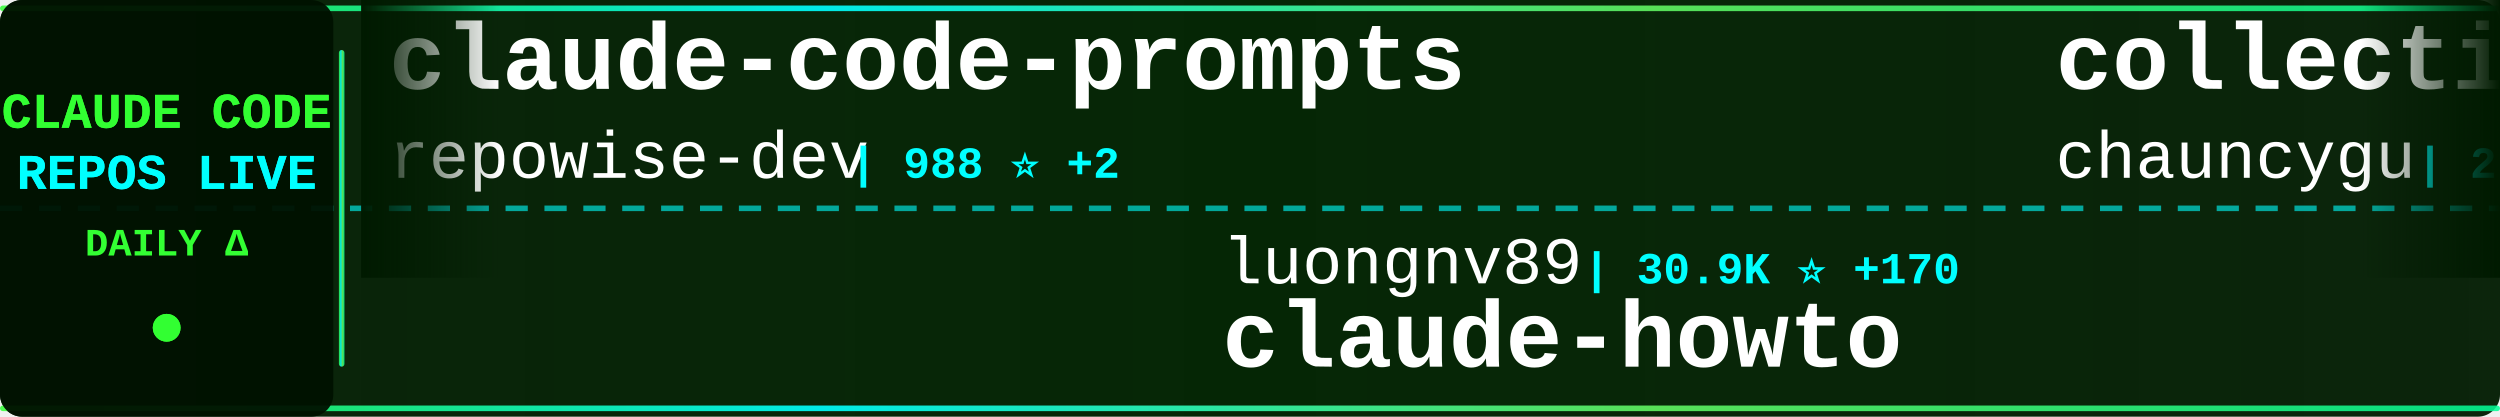
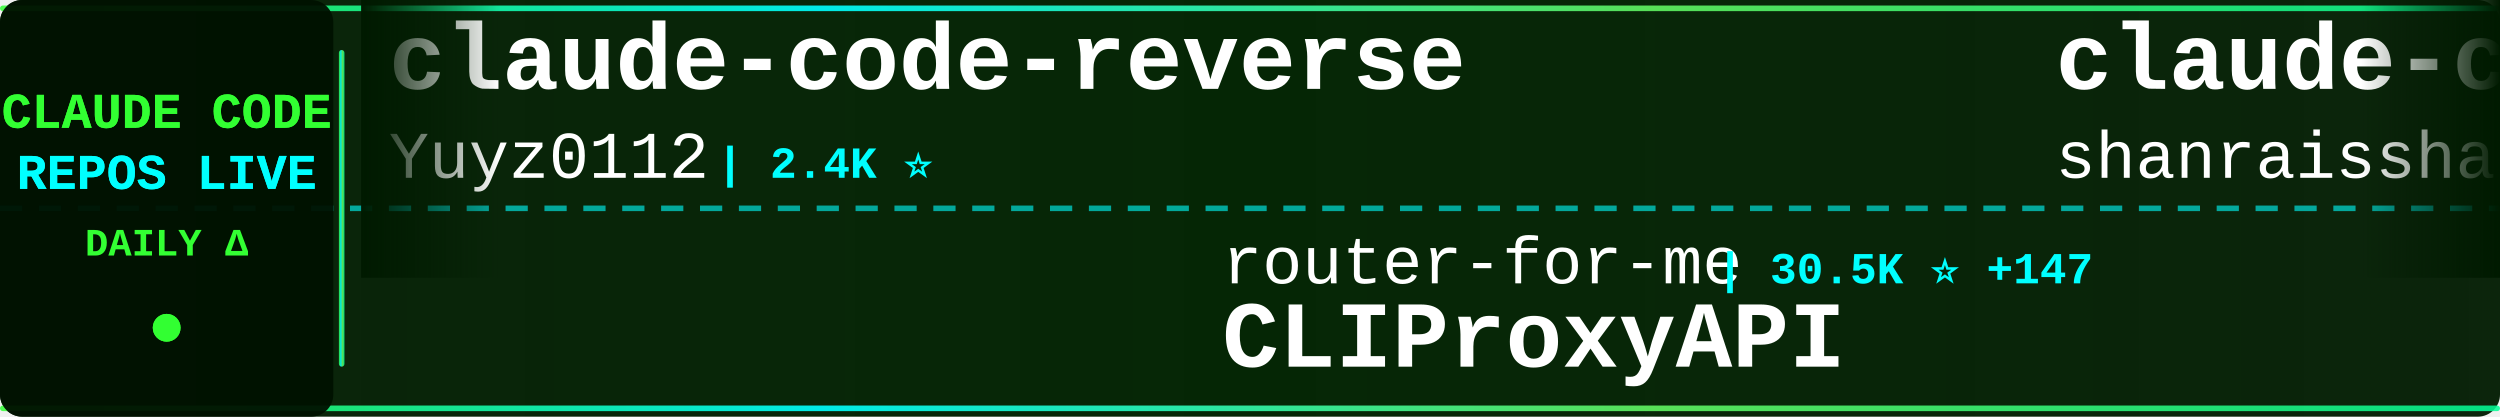
<svg xmlns="http://www.w3.org/2000/svg" width="900" height="150">
  <defs>
    <linearGradient id="tickerBg" x1="0%" y1="0%" x2="100%" y2="0%">
      <stop offset="0%" style="stop-color:#001a00;stop-opacity:0.95" />
      <stop offset="50%" style="stop-color:#002200;stop-opacity:0.98" />
      <stop offset="100%" style="stop-color:#001a00;stop-opacity:0.95" />
    </linearGradient>
    <linearGradient id="borderGrad" x1="0%" y1="0%" x2="100%" y2="0%">
      <stop offset="0%" style="stop-color:#33ff33;stop-opacity:0.85">
        <animate attributeName="stop-opacity" values="0.85;1;0.85" dur="2s" repeatCount="indefinite" />
      </stop>
      <stop offset="33%" style="stop-color:#00ffff;stop-opacity:0.9">
        <animate attributeName="stop-opacity" values="0.9;1;0.9" dur="2.2s" repeatCount="indefinite" />
      </stop>
      <stop offset="66%" style="stop-color:#66ff66;stop-opacity:0.85">
        <animate attributeName="stop-opacity" values="0.85;1;0.85" dur="1.8s" repeatCount="indefinite" />
      </stop>
      <stop offset="100%" style="stop-color:#00ff99;stop-opacity:0.85">
        <animate attributeName="stop-opacity" values="0.85;1;0.85" dur="2s" repeatCount="indefinite" />
      </stop>
    </linearGradient>
    <filter id="textGlow">
      <feGaussianBlur stdDeviation="0.1" result="coloredBlur" />
      <feMerge>
        <feMergeNode in="coloredBlur" />
        <feMergeNode in="SourceGraphic" />
      </feMerge>
    </filter>
    <filter id="metricGlow">
      <feGaussianBlur stdDeviation="0.2" result="coloredBlur" />
      <feMerge>
        <feMergeNode in="coloredBlur" />
        <feMergeNode in="SourceGraphic" />
      </feMerge>
    </filter>
    <linearGradient id="leftFade" x1="0%" y1="0%" x2="100%" y2="0%">
      <stop offset="0%" style="stop-color:#001a00;stop-opacity:1" />
      <stop offset="100%" style="stop-color:#001a00;stop-opacity:0" />
    </linearGradient>
    <linearGradient id="rightFade" x1="0%" y1="0%" x2="100%" y2="0%">
      <stop offset="0%" style="stop-color:#001a00;stop-opacity:0" />
      <stop offset="100%" style="stop-color:#001a00;stop-opacity:1" />
    </linearGradient>
  </defs>
  <rect width="900" height="150" fill="url(#tickerBg)" rx="8" />
  <rect x="0" y="2" width="900" height="2" fill="url(#borderGrad)" rx="1" />
  <rect x="0" y="146" width="900" height="2" fill="url(#borderGrad)" rx="1" />
  <line x1="0" y1="75" x2="900" y2="75" stroke="#00ffff" stroke-width="2" stroke-dasharray="8 6" opacity="0.6" />
  <rect x="0" y="0" width="120" height="150" fill="#001100" opacity="0.95" rx="8" />
  <text x="60" y="46" font-family="'Courier New', monospace" font-size="18" font-weight="bold" fill="#33ff33" text-anchor="middle" filter="url(#textGlow)">
    CLAUDE CODE
  </text>
  <text x="60" y="68" font-family="'Courier New', monospace" font-size="18" font-weight="bold" fill="#00ffff" text-anchor="middle" filter="url(#textGlow)">
    REPOS LIVE
  </text>
  <text x="60" y="92" font-family="'Courier New', monospace" font-size="14" font-weight="bold" fill="#33ff33" text-anchor="middle">
    DAILY Δ
  </text>
  <circle cx="60" cy="118" r="5" fill="#33ff33" filter="url(#metricGlow)">
    <animate attributeName="r" values="4;6;4" dur="1.5s" repeatCount="indefinite" />
    <animate attributeName="opacity" values="0.6;1;0.6" dur="1.5s" repeatCount="indefinite" />
  </circle>
  <rect x="122" y="18" width="2" height="114" fill="url(#borderGrad)" rx="1" />
  <clipPath id="tickerClip">
    <rect x="130" y="0" width="770" height="150" />
  </clipPath>
  <g clip-path="url(#tickerClip)">
    <g id="tickerItems">
      <animateTransform attributeName="transform" attributeType="XML" type="translate" from="0 0" to="-3000 0" dur="54s" repeatCount="indefinite" />
      <g transform="translate(0, 0)">
-         <text x="140" y="32" font-family="'Courier New', monospace" font-size="34" font-weight="bold" fill="#ffffff">claude-code-prompts</text>
-         <text x="140" y="64" font-family="'Courier New', monospace" font-size="24" font-weight="normal" fill="#ffffff" opacity="1.0">repowise-dev</text>
-         <text x="306" y="64" font-family="'Courier New', monospace" font-size="16" font-weight="bold" fill="#00ffff"> | 988 ⭐ +2</text>
+         <text x="140" y="32" font-family="'Courier New', monospace" font-size="34" font-weight="bold" fill="#ffffff">claude-code-reverse</text>
+         <text x="140" y="64" font-family="'Courier New', monospace" font-size="24" font-weight="normal" fill="#ffffff" opacity="1.0">Yuyz0112</text>
+         <text x="258" y="64" font-family="'Courier New', monospace" font-size="16" font-weight="bold" fill="#00ffff"> | 2.4K ⭐</text>
      </g>
      <g transform="translate(300, 0)">
-         <text x="140" y="102" font-family="'Courier New', monospace" font-size="24" font-weight="normal" fill="#ffffff" opacity="1.0">luongnv89</text>
-         <text x="270" y="102" font-family="'Courier New', monospace" font-size="16" font-weight="bold" fill="#00ffff"> | 30.9K ⭐ +170</text>
-         <text x="140" y="132" font-family="'Courier New', monospace" font-size="34" font-weight="bold" fill="#ffffff">claude-howto</text>
+         <text x="140" y="102" font-family="'Courier New', monospace" font-size="24" font-weight="normal" fill="#ffffff" opacity="1.0">router-for-me</text>
+         <text x="318" y="102" font-family="'Courier New', monospace" font-size="16" font-weight="bold" fill="#00ffff"> | 30.5K ⭐ +147</text>
+         <text x="140" y="132" font-family="'Courier New', monospace" font-size="34" font-weight="bold" fill="#ffffff">CLIProxyAPI</text>
      </g>
      <g transform="translate(600, 0)">
-         <text x="140" y="32" font-family="'Courier New', monospace" font-size="34" font-weight="bold" fill="#ffffff">collection-claude-code-s...</text>
-         <text x="140" y="64" font-family="'Courier New', monospace" font-size="24" font-weight="normal" fill="#ffffff" opacity="1.0">chauncygu</text>
-         <text x="270" y="64" font-family="'Courier New', monospace" font-size="16" font-weight="bold" fill="#00ffff"> | 2.4K ⭐ +8</text>
+         <text x="140" y="32" font-family="'Courier New', monospace" font-size="34" font-weight="bold" fill="#ffffff">claude-code-best-practic...</text>
+         <text x="140" y="64" font-family="'Courier New', monospace" font-size="24" font-weight="normal" fill="#ffffff" opacity="1.0">shanraisshan</text>
+         <text x="306" y="64" font-family="'Courier New', monospace" font-size="16" font-weight="bold" fill="#00ffff"> | 50.8K ⭐ +252</text>
      </g>
      <g transform="translate(900, 0)">
+         <text x="140" y="102" font-family="'Courier New', monospace" font-size="24" font-weight="normal" fill="#ffffff" opacity="1.0">Maciek-roboblog</text>
+         <text x="342" y="102" font-family="'Courier New', monospace" font-size="16" font-weight="bold" fill="#00ffff"> | 7.9K ⭐ +6</text>
+         <text x="140" y="132" font-family="'Courier New', monospace" font-size="34" font-weight="bold" fill="#ffffff">Claude-Code-Usage-Monito...</text>
+       </g>
+       <g transform="translate(1200, 0)">
+         <text x="140" y="32" font-family="'Courier New', monospace" font-size="34" font-weight="bold" fill="#ffffff">claude-code-my-workflow</text>
+         <text x="140" y="64" font-family="'Courier New', monospace" font-size="24" font-weight="normal" fill="#ffffff" opacity="1.0">pedrohcgs</text>
+         <text x="270" y="64" font-family="'Courier New', monospace" font-size="16" font-weight="bold" fill="#00ffff"> | 1.0K ⭐ +2</text>
+       </g>
+       <g transform="translate(1500, 0)">
        <text x="140" y="102" font-family="'Courier New', monospace" font-size="24" font-weight="normal" fill="#ffffff" opacity="1.0">bfly123</text>
-         <text x="246" y="102" font-family="'Courier New', monospace" font-size="16" font-weight="bold" fill="#00ffff"> | 2.5K ⭐ +9</text>
+         <text x="246" y="102" font-family="'Courier New', monospace" font-size="16" font-weight="bold" fill="#00ffff"> | 2.5K ⭐ +7</text>
        <text x="140" y="132" font-family="'Courier New', monospace" font-size="34" font-weight="bold" fill="#ffffff">claude_codex_bridge</text>
      </g>
-       <g transform="translate(1200, 0)">
-         <text x="140" y="32" font-family="'Courier New', monospace" font-size="34" font-weight="bold" fill="#ffffff">claude-code-action</text>
-         <text x="140" y="64" font-family="'Courier New', monospace" font-size="24" font-weight="normal" fill="#ffffff" opacity="1.0">anthropics</text>
-         <text x="282" y="64" font-family="'Courier New', monospace" font-size="16" font-weight="bold" fill="#00ffff"> | 7.4K ⭐ +10</text>
-       </g>
-       <g transform="translate(1500, 0)">
-         <text x="140" y="102" font-family="'Courier New', monospace" font-size="24" font-weight="normal" fill="#ffffff" opacity="1.0">shanraisshan</text>
-         <text x="306" y="102" font-family="'Courier New', monospace" font-size="16" font-weight="bold" fill="#00ffff"> | 50.7K ⭐ +303</text>
-         <text x="140" y="132" font-family="'Courier New', monospace" font-size="34" font-weight="bold" fill="#ffffff">claude-code-best-practic...</text>
-       </g>
      <g transform="translate(1800, 0)">
-         <text x="140" y="32" font-family="'Courier New', monospace" font-size="34" font-weight="bold" fill="#ffffff">Claude-Code-Usage-Monito...</text>
-         <text x="140" y="64" font-family="'Courier New', monospace" font-size="24" font-weight="normal" fill="#ffffff" opacity="1.0">Maciek-roboblog</text>
-         <text x="342" y="64" font-family="'Courier New', monospace" font-size="16" font-weight="bold" fill="#00ffff"> | 7.9K ⭐ +7</text>
+         <text x="140" y="32" font-family="'Courier New', monospace" font-size="34" font-weight="bold" fill="#ffffff">claude-code-tudou</text>
+         <text x="140" y="64" font-family="'Courier New', monospace" font-size="24" font-weight="normal" fill="#ffffff" opacity="1.0">AICoderTudou</text>
+         <text x="306" y="64" font-family="'Courier New', monospace" font-size="16" font-weight="bold" fill="#00ffff"> | 497 ⭐ +1</text>
      </g>
      <g transform="translate(2100, 0)">
-         <text x="140" y="102" font-family="'Courier New', monospace" font-size="24" font-weight="normal" fill="#ffffff" opacity="1.0">fazxes</text>
-         <text x="234" y="102" font-family="'Courier New', monospace" font-size="16" font-weight="bold" fill="#00ffff"> | 212 ⭐</text>
-         <text x="140" y="132" font-family="'Courier New', monospace" font-size="34" font-weight="bold" fill="#ffffff">Claude-code</text>
+         <text x="140" y="102" font-family="'Courier New', monospace" font-size="24" font-weight="normal" fill="#ffffff" opacity="1.0">ponponon</text>
+         <text x="258" y="102" font-family="'Courier New', monospace" font-size="16" font-weight="bold" fill="#00ffff"> | 2.2K ⭐ +4</text>
+         <text x="140" y="132" font-family="'Courier New', monospace" font-size="34" font-weight="bold" fill="#ffffff">claude_code_src</text>
      </g>
      <g transform="translate(2400, 0)">
-         <text x="140" y="32" font-family="'Courier New', monospace" font-size="34" font-weight="bold" fill="#ffffff">claude-code-pm-course</text>
-         <text x="140" y="64" font-family="'Courier New', monospace" font-size="24" font-weight="normal" fill="#ffffff" opacity="1.0">carlvellotti</text>
-         <text x="306" y="64" font-family="'Courier New', monospace" font-size="16" font-weight="bold" fill="#00ffff"> | 1.9K ⭐ +2</text>
+         <text x="140" y="32" font-family="'Courier New', monospace" font-size="34" font-weight="bold" fill="#ffffff">Claude-Code</text>
+         <text x="140" y="64" font-family="'Courier New', monospace" font-size="24" font-weight="normal" fill="#ffffff" opacity="1.0">pengchengneo</text>
+         <text x="306" y="64" font-family="'Courier New', monospace" font-size="16" font-weight="bold" fill="#00ffff"> | 1.3K ⭐ +4</text>
      </g>
      <g transform="translate(2700, 0)">
-         <text x="140" y="102" font-family="'Courier New', monospace" font-size="24" font-weight="normal" fill="#ffffff" opacity="1.0">lst97</text>
-         <text x="222" y="102" font-family="'Courier New', monospace" font-size="16" font-weight="bold" fill="#00ffff"> | 1.6K ⭐ +1</text>
-         <text x="140" y="132" font-family="'Courier New', monospace" font-size="34" font-weight="bold" fill="#ffffff">claude-code-sub-agents</text>
+         <text x="140" y="102" font-family="'Courier New', monospace" font-size="24" font-weight="normal" fill="#ffffff" opacity="1.0">FlorianBruniaux</text>
+         <text x="342" y="102" font-family="'Courier New', monospace" font-size="16" font-weight="bold" fill="#00ffff"> | 4.1K ⭐ +19</text>
+         <text x="140" y="132" font-family="'Courier New', monospace" font-size="34" font-weight="bold" fill="#ffffff">claude-code-ultimate-gui...</text>
      </g>
      <g transform="translate(3000, 0)">
-         <text x="140" y="32" font-family="'Courier New', monospace" font-size="34" font-weight="bold" fill="#ffffff">claude-code-prompts</text>
-         <text x="140" y="64" font-family="'Courier New', monospace" font-size="24" font-weight="normal" fill="#ffffff" opacity="1.0">repowise-dev</text>
-         <text x="306" y="64" font-family="'Courier New', monospace" font-size="16" font-weight="bold" fill="#00ffff"> | 988 ⭐ +2</text>
+         <text x="140" y="32" font-family="'Courier New', monospace" font-size="34" font-weight="bold" fill="#ffffff">claude-code-reverse</text>
+         <text x="140" y="64" font-family="'Courier New', monospace" font-size="24" font-weight="normal" fill="#ffffff" opacity="1.0">Yuyz0112</text>
+         <text x="258" y="64" font-family="'Courier New', monospace" font-size="16" font-weight="bold" fill="#00ffff"> | 2.4K ⭐</text>
      </g>
      <g transform="translate(3300, 0)">
-         <text x="140" y="102" font-family="'Courier New', monospace" font-size="24" font-weight="normal" fill="#ffffff" opacity="1.0">luongnv89</text>
-         <text x="270" y="102" font-family="'Courier New', monospace" font-size="16" font-weight="bold" fill="#00ffff"> | 30.9K ⭐ +170</text>
-         <text x="140" y="132" font-family="'Courier New', monospace" font-size="34" font-weight="bold" fill="#ffffff">claude-howto</text>
+         <text x="140" y="102" font-family="'Courier New', monospace" font-size="24" font-weight="normal" fill="#ffffff" opacity="1.0">router-for-me</text>
+         <text x="318" y="102" font-family="'Courier New', monospace" font-size="16" font-weight="bold" fill="#00ffff"> | 30.5K ⭐ +147</text>
+         <text x="140" y="132" font-family="'Courier New', monospace" font-size="34" font-weight="bold" fill="#ffffff">CLIProxyAPI</text>
      </g>
      <g transform="translate(3600, 0)">
-         <text x="140" y="32" font-family="'Courier New', monospace" font-size="34" font-weight="bold" fill="#ffffff">collection-claude-code-s...</text>
-         <text x="140" y="64" font-family="'Courier New', monospace" font-size="24" font-weight="normal" fill="#ffffff" opacity="1.0">chauncygu</text>
-         <text x="270" y="64" font-family="'Courier New', monospace" font-size="16" font-weight="bold" fill="#00ffff"> | 2.4K ⭐ +8</text>
+         <text x="140" y="32" font-family="'Courier New', monospace" font-size="34" font-weight="bold" fill="#ffffff">claude-code-best-practic...</text>
+         <text x="140" y="64" font-family="'Courier New', monospace" font-size="24" font-weight="normal" fill="#ffffff" opacity="1.0">shanraisshan</text>
+         <text x="306" y="64" font-family="'Courier New', monospace" font-size="16" font-weight="bold" fill="#00ffff"> | 50.8K ⭐ +252</text>
      </g>
      <g transform="translate(3900, 0)">
-         <text x="140" y="102" font-family="'Courier New', monospace" font-size="24" font-weight="normal" fill="#ffffff" opacity="1.0">bfly123</text>
-         <text x="246" y="102" font-family="'Courier New', monospace" font-size="16" font-weight="bold" fill="#00ffff"> | 2.5K ⭐ +9</text>
-         <text x="140" y="132" font-family="'Courier New', monospace" font-size="34" font-weight="bold" fill="#ffffff">claude_codex_bridge</text>
+         <text x="140" y="102" font-family="'Courier New', monospace" font-size="24" font-weight="normal" fill="#ffffff" opacity="1.0">Maciek-roboblog</text>
+         <text x="342" y="102" font-family="'Courier New', monospace" font-size="16" font-weight="bold" fill="#00ffff"> | 7.9K ⭐ +6</text>
+         <text x="140" y="132" font-family="'Courier New', monospace" font-size="34" font-weight="bold" fill="#ffffff">Claude-Code-Usage-Monito...</text>
      </g>
    </g>
  </g>
  <rect x="130" y="0" width="50" height="100" fill="url(#leftFade)" />
  <rect x="850" y="0" width="50" height="100" fill="url(#rightFade)" />
</svg>
